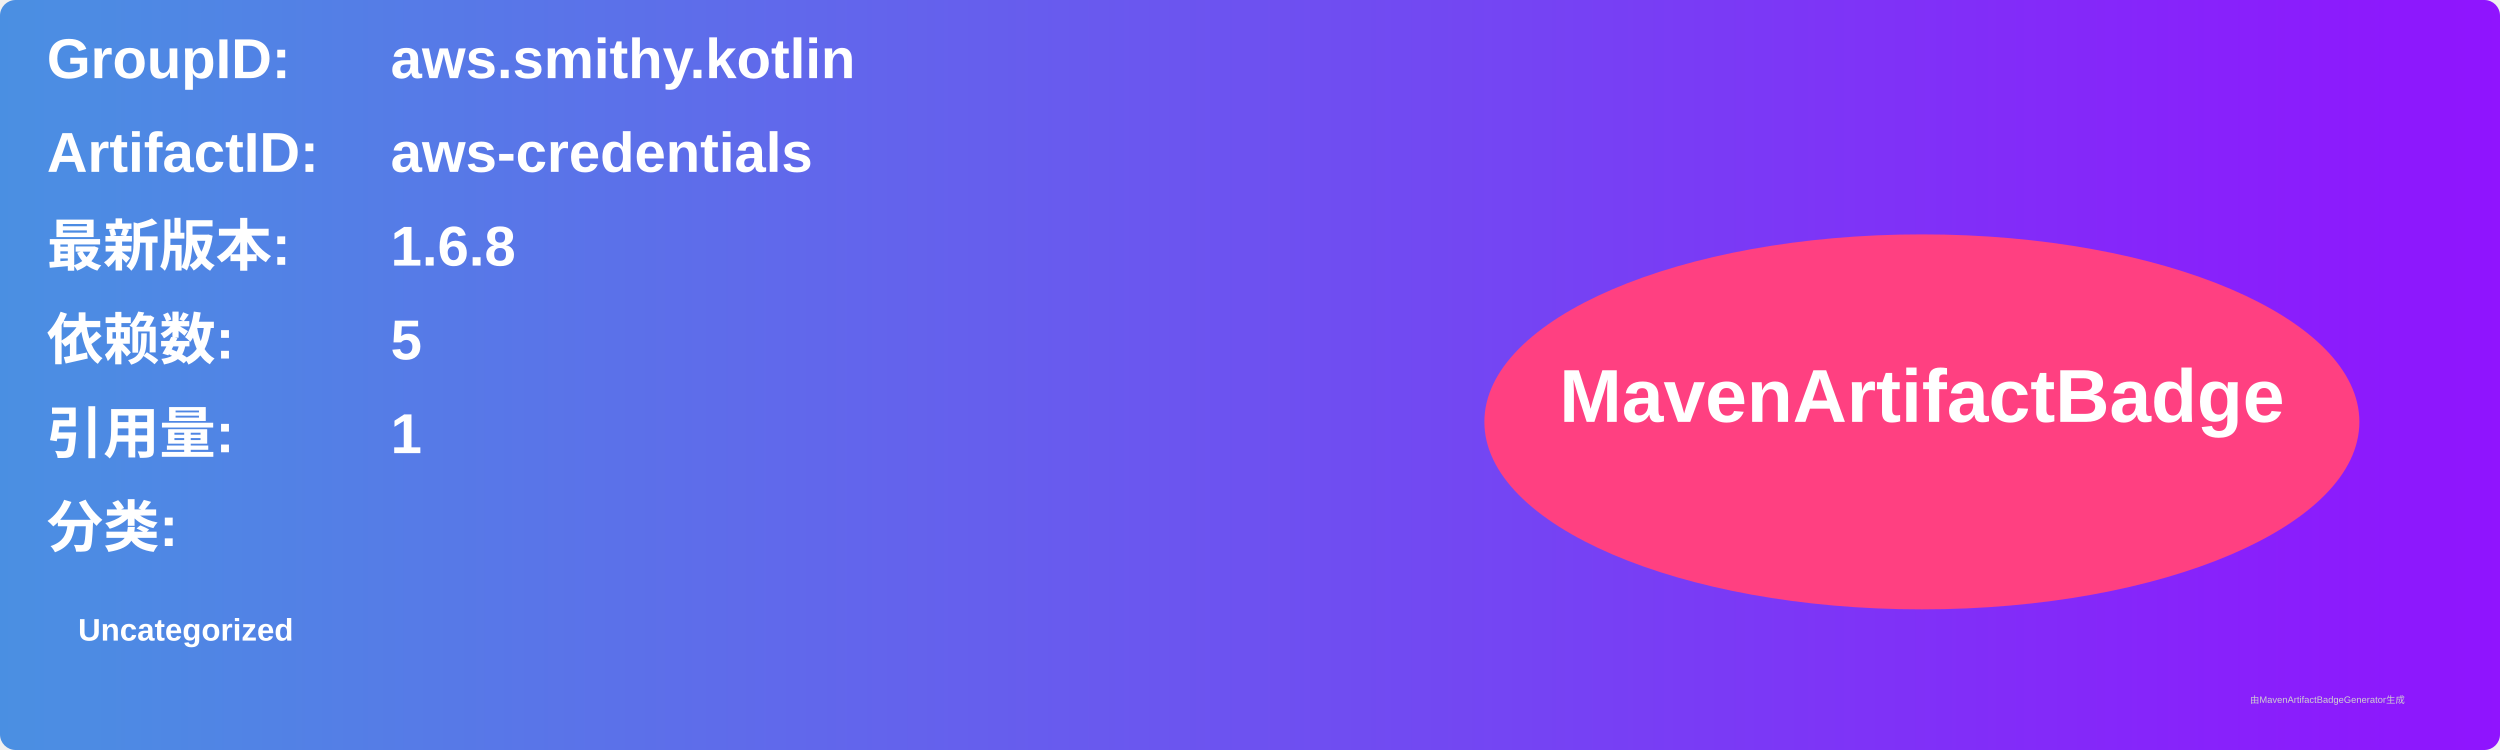
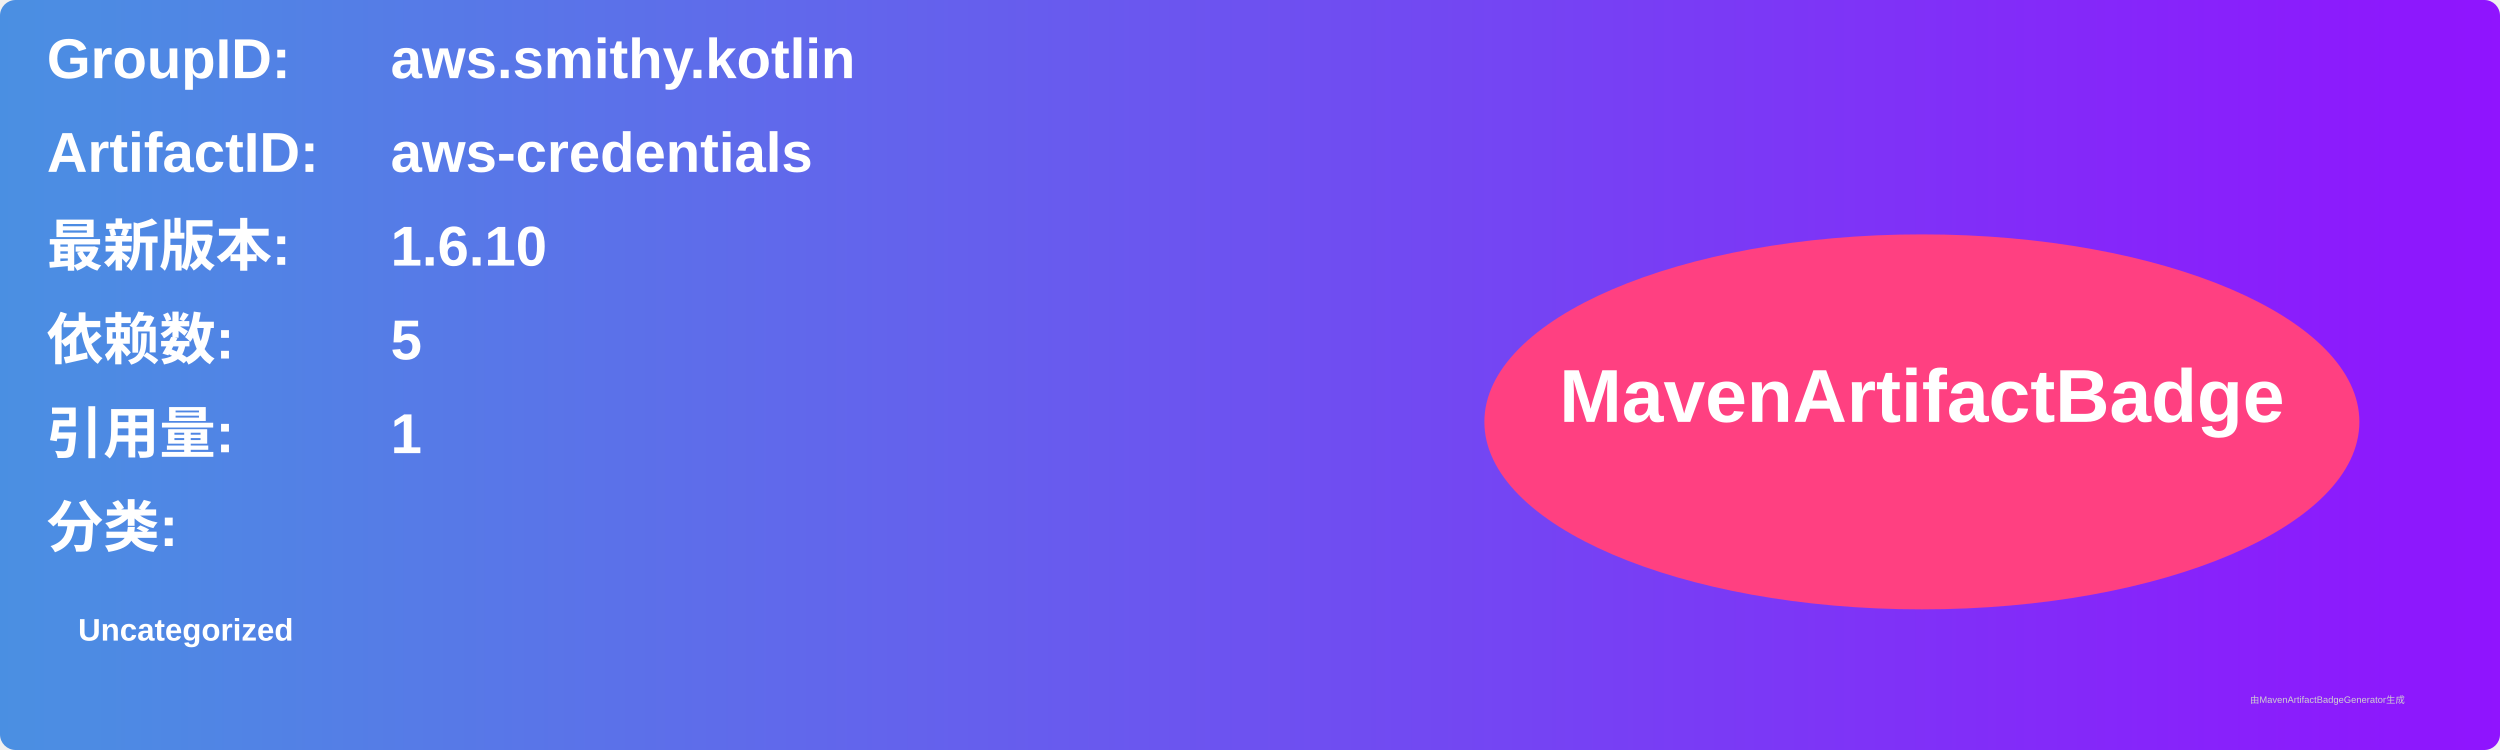
<svg xmlns="http://www.w3.org/2000/svg" width="800" height="240" viewBox="0 0 800 240">
  <linearGradient id="grad" x1="0%" y1="0%" x2="100%" y2="0%">
    <stop offset="0%" stop-color="#4a90e2" />
    <stop offset="100%" stop-color="#9013fe" />
  </linearGradient>
  <rect width="100%" height="100%" rx="5" ry="5" fill="url(#grad)" />
  <g transform="translate(15, 15)">
    <text x="0" y="10" font-family="Arial" font-size="18" fill="white" font-weight="bold" width="260">GroupID:</text>
    <text x="110" y="10" font-family="Arial" font-size="18" fill="white" font-weight="bold" width="460">aws.smithy.kotlin</text>
    <text x="0" y="40" font-family="Arial" font-size="18" fill="white" font-weight="bold" width="260">ArtifactID:</text>
    <text x="110" y="40" font-family="Arial" font-size="18" fill="white" font-weight="bold" width="460">aws-credentials</text>
    <text x="0" y="70" font-family="Arial" font-size="18" fill="white" font-weight="bold">最新版本:</text>
    <text x="110" y="70" font-family="Arial" font-size="18" fill="white" font-weight="bold">
-       <tspan font-weight="bold">1.6.8</tspan>
+       <tspan font-weight="bold">1.6.10</tspan>
    </text>
    <text x="0" y="100" font-family="Arial" font-size="18" fill="white" font-weight="bold">依赖数: </text>
    <text x="110" y="100" font-family="Arial" font-size="18" fill="white">
      <tspan font-weight="bold">5</tspan>
    </text>
    <text x="0" y="130" font-family="Arial" font-size="18" fill="white" font-weight="bold">引用量: </text>
    <text x="110" y="130" font-family="Arial" font-size="18" fill="white">
      <tspan font-weight="bold">1</tspan>
    </text>
    <text x="0" y="160" font-family="Arial" font-size="18" fill="white" font-weight="bold">分类:</text>
    <text x="10" y="190" font-family="Arial" font-size="10" fill="white">
      <tspan font-weight="bold">Uncategorized</tspan>
    </text>
    <ellipse cx="600" cy="120" rx="140" ry="60" fill="#ff4081" />
    <text x="600" y="120" text-anchor="middle" font-family="Arial" font-size="24" fill="white" font-weight="bold">MavenArtifactBadge</text>
  </g>
  <text x="720" y="225" font-family="Arial" font-size="3" fill="#d0d0d0">由MavenArtifactBadgeGenerator生成</text>
</svg>
